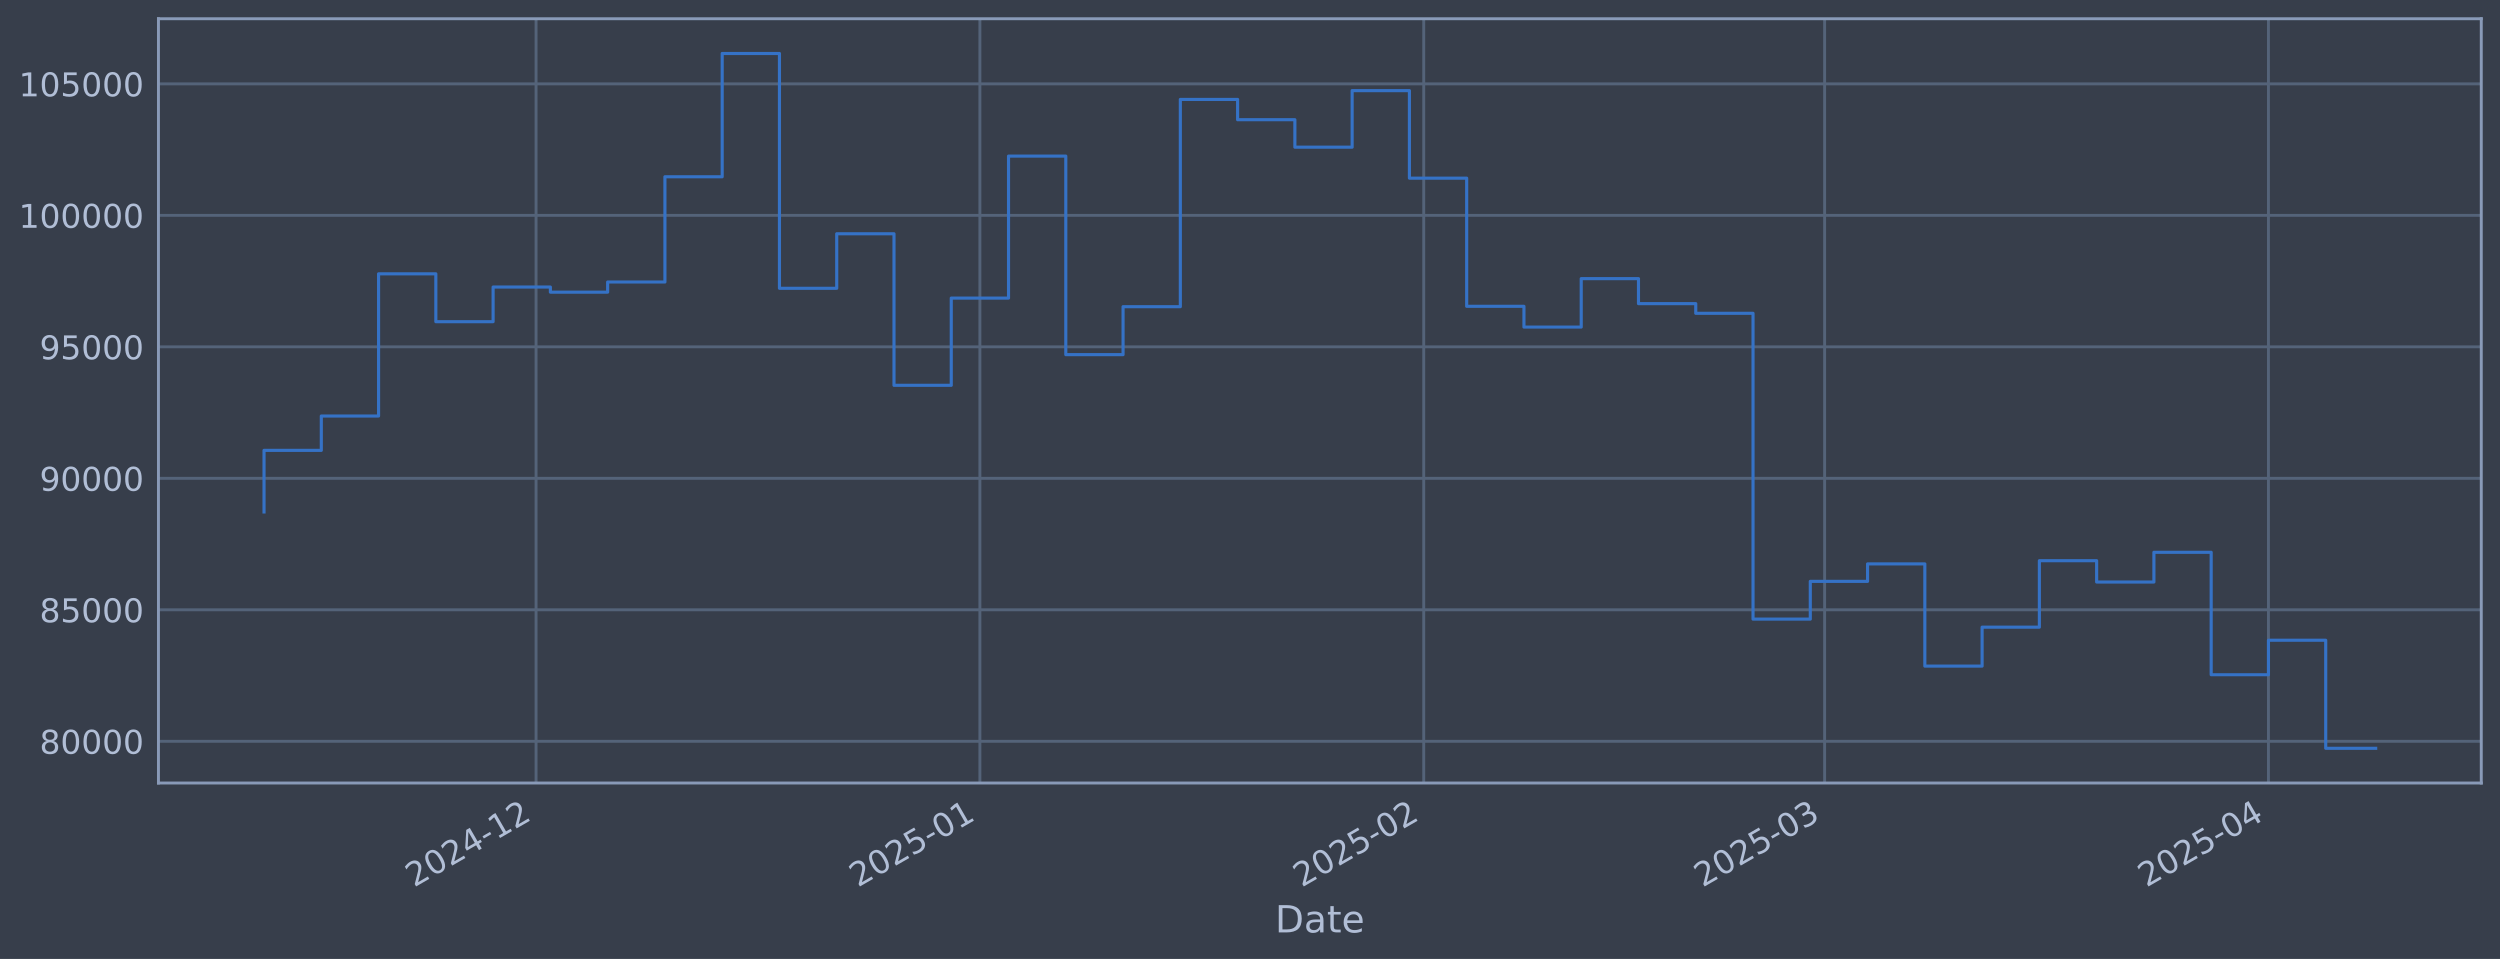
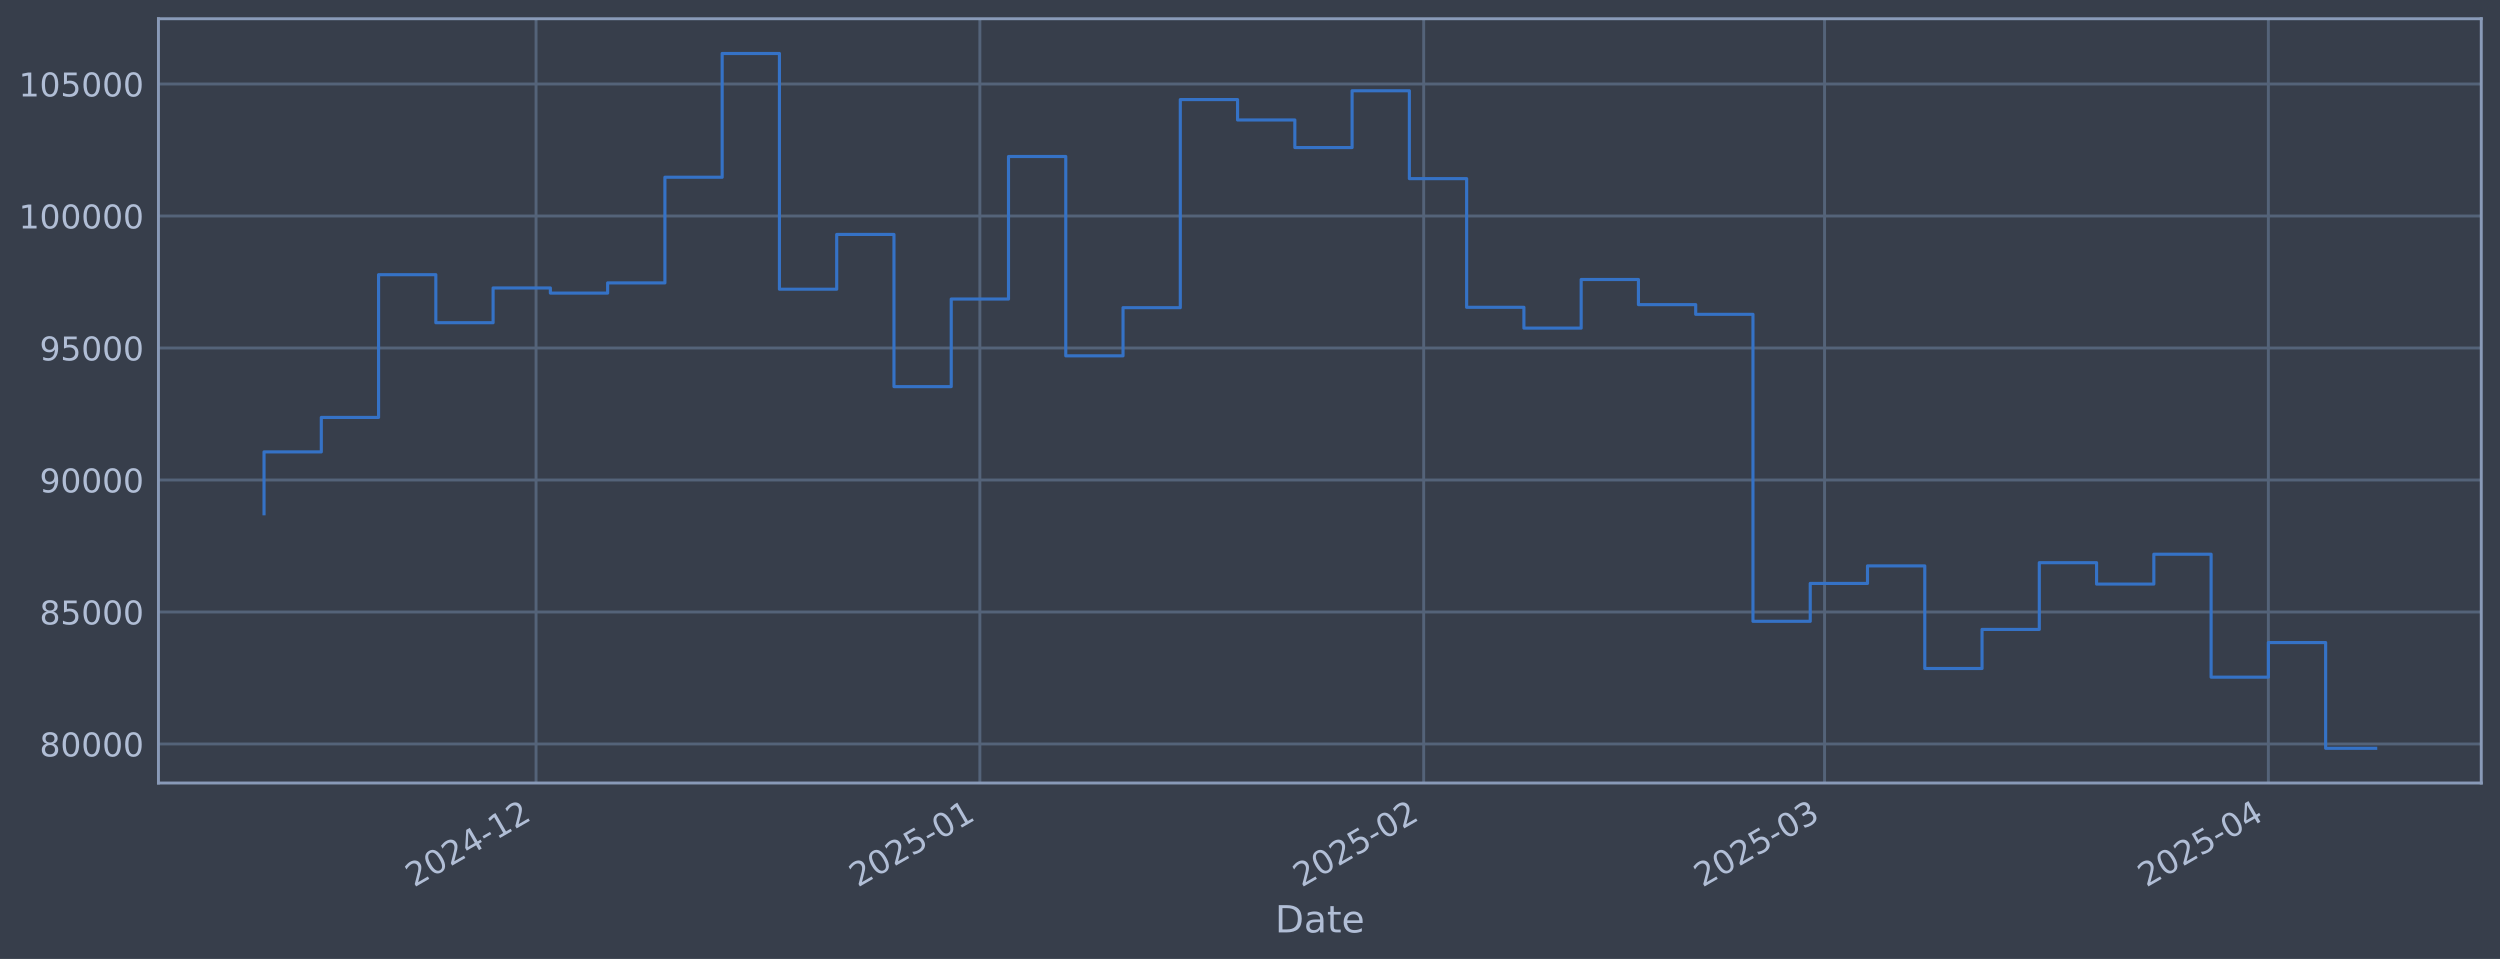
<svg xmlns="http://www.w3.org/2000/svg" xmlns:xlink="http://www.w3.org/1999/xlink" width="960.9pt" height="368.58pt" viewBox="0 0 960.9 368.58" version="1.1">
  <defs>
    <style type="text/css">*{stroke-linejoin: round; stroke-linecap: butt}</style>
  </defs>
  <g id="figure_1">
    <g id="patch_1">
      <path d="M 0 368.58  L 960.9 368.58  L 960.9 0  L 0 0  z " style="fill: #373e4b" />
    </g>
    <g id="axes_1">
      <g id="patch_2">
        <path d="M 60.901 300.96  L 953.701 300.96  L 953.701 7.2  L 60.901 7.2  z " style="fill: #373e4b" />
      </g>
      <g id="matplotlib.axis_1">
        <g id="xtick_1">
          <g id="line2d_1">
-             <path d="M 206.039 300.96  L 206.039 7.2  " clip-path="url(#p10f1785c68)" style="fill: none; stroke: #546379; stroke-width: 1.12; stroke-linecap: square" />
+             <path d="M 206.035 300.96  L 206.035 7.2  " clip-path="url(#p15f62372c6)" style="fill: none; stroke: #546379; stroke-width: 1.12; stroke-linecap: square" />
          </g>
          <g id="line2d_2" />
          <g id="text_1">
-             <g style="fill: #b1bed6" transform="translate(159.1357 341.1745) rotate(-30) scale(0.126 -0.126)">
+             <g style="fill: #b1bed6" transform="translate(159.1318 341.1745) rotate(-30) scale(0.126 -0.126)">
              <defs>
                <path id="DejaVuSans-32" d="M 1228 531  L 3431 531  L 3431 0  L 469 0  L 469 531  Q 828 903 1448 1529  Q 2069 2156 2228 2338  Q 2531 2678 2651 2914  Q 2772 3150 2772 3378  Q 2772 3750 2511 3984  Q 2250 4219 1831 4219  Q 1534 4219 1204 4116  Q 875 4013 500 3803  L 500 4441  Q 881 4594 1212 4672  Q 1544 4750 1819 4750  Q 2544 4750 2975 4387  Q 3406 4025 3406 3419  Q 3406 3131 3298 2873  Q 3191 2616 2906 2266  Q 2828 2175 2409 1742  Q 1991 1309 1228 531  z " transform="scale(0.015625)" />
                <path id="DejaVuSans-30" d="M 2034 4250  Q 1547 4250 1301 3770  Q 1056 3291 1056 2328  Q 1056 1369 1301 889  Q 1547 409 2034 409  Q 2525 409 2770 889  Q 3016 1369 3016 2328  Q 3016 3291 2770 3770  Q 2525 4250 2034 4250  z M 2034 4750  Q 2819 4750 3233 4129  Q 3647 3509 3647 2328  Q 3647 1150 3233 529  Q 2819 -91 2034 -91  Q 1250 -91 836 529  Q 422 1150 422 2328  Q 422 3509 836 4129  Q 1250 4750 2034 4750  z " transform="scale(0.015625)" />
                <path id="DejaVuSans-34" d="M 2419 4116  L 825 1625  L 2419 1625  L 2419 4116  z M 2253 4666  L 3047 4666  L 3047 1625  L 3713 1625  L 3713 1100  L 3047 1100  L 3047 0  L 2419 0  L 2419 1100  L 313 1100  L 313 1709  L 2253 4666  z " transform="scale(0.015625)" />
                <path id="DejaVuSans-2d" d="M 313 2009  L 1997 2009  L 1997 1497  L 313 1497  L 313 2009  z " transform="scale(0.015625)" />
                <path id="DejaVuSans-31" d="M 794 531  L 1825 531  L 1825 4091  L 703 3866  L 703 4441  L 1819 4666  L 2450 4666  L 2450 531  L 3481 531  L 3481 0  L 794 0  L 794 531  z " transform="scale(0.015625)" />
              </defs>
              <use xlink:href="#DejaVuSans-32" />
              <use xlink:href="#DejaVuSans-30" transform="translate(63.62305 0)" />
              <use xlink:href="#DejaVuSans-32" transform="translate(127.2461 0)" />
              <use xlink:href="#DejaVuSans-34" transform="translate(190.8691 0)" />
              <use xlink:href="#DejaVuSans-2d" transform="translate(254.4922 0)" />
              <use xlink:href="#DejaVuSans-31" transform="translate(290.5762 0)" />
              <use xlink:href="#DejaVuSans-32" transform="translate(354.1992 0)" />
            </g>
          </g>
        </g>
        <g id="xtick_2">
          <g id="line2d_3">
-             <path d="M 376.631 300.96  L 376.631 7.2  " clip-path="url(#p10f1785c68)" style="fill: none; stroke: #546379; stroke-width: 1.12; stroke-linecap: square" />
+             <path d="M 376.621 300.96  L 376.621 7.2  " clip-path="url(#p15f62372c6)" style="fill: none; stroke: #546379; stroke-width: 1.12; stroke-linecap: square" />
          </g>
          <g id="line2d_4" />
          <g id="text_2">
-             <g style="fill: #b1bed6" transform="translate(329.7281 341.1745) rotate(-30) scale(0.126 -0.126)">
+             <g style="fill: #b1bed6" transform="translate(329.7179 341.1745) rotate(-30) scale(0.126 -0.126)">
              <defs>
                <path id="DejaVuSans-35" d="M 691 4666  L 3169 4666  L 3169 4134  L 1269 4134  L 1269 2991  Q 1406 3038 1543 3061  Q 1681 3084 1819 3084  Q 2600 3084 3056 2656  Q 3513 2228 3513 1497  Q 3513 744 3044 326  Q 2575 -91 1722 -91  Q 1428 -91 1123 -41  Q 819 9 494 109  L 494 744  Q 775 591 1075 516  Q 1375 441 1709 441  Q 2250 441 2565 725  Q 2881 1009 2881 1497  Q 2881 1984 2565 2268  Q 2250 2553 1709 2553  Q 1456 2553 1204 2497  Q 953 2441 691 2322  L 691 4666  z " transform="scale(0.015625)" />
              </defs>
              <use xlink:href="#DejaVuSans-32" />
              <use xlink:href="#DejaVuSans-30" transform="translate(63.62305 0)" />
              <use xlink:href="#DejaVuSans-32" transform="translate(127.2461 0)" />
              <use xlink:href="#DejaVuSans-35" transform="translate(190.8691 0)" />
              <use xlink:href="#DejaVuSans-2d" transform="translate(254.4922 0)" />
              <use xlink:href="#DejaVuSans-30" transform="translate(290.5762 0)" />
              <use xlink:href="#DejaVuSans-31" transform="translate(354.1992 0)" />
            </g>
          </g>
        </g>
        <g id="xtick_3">
          <g id="line2d_5">
-             <path d="M 547.224 300.96  L 547.224 7.2  " clip-path="url(#p10f1785c68)" style="fill: none; stroke: #546379; stroke-width: 1.12; stroke-linecap: square" />
+             <path d="M 547.207 300.96  L 547.207 7.2  " clip-path="url(#p15f62372c6)" style="fill: none; stroke: #546379; stroke-width: 1.12; stroke-linecap: square" />
          </g>
          <g id="line2d_6" />
          <g id="text_3">
-             <g style="fill: #b1bed6" transform="translate(500.3205 341.1745) rotate(-30) scale(0.126 -0.126)">
+             <g style="fill: #b1bed6" transform="translate(500.304 341.1745) rotate(-30) scale(0.126 -0.126)">
              <use xlink:href="#DejaVuSans-32" />
              <use xlink:href="#DejaVuSans-30" transform="translate(63.62305 0)" />
              <use xlink:href="#DejaVuSans-32" transform="translate(127.2461 0)" />
              <use xlink:href="#DejaVuSans-35" transform="translate(190.8691 0)" />
              <use xlink:href="#DejaVuSans-2d" transform="translate(254.4922 0)" />
              <use xlink:href="#DejaVuSans-30" transform="translate(290.5762 0)" />
              <use xlink:href="#DejaVuSans-32" transform="translate(354.1992 0)" />
            </g>
          </g>
        </g>
        <g id="xtick_4">
          <g id="line2d_7">
-             <path d="M 701.307 300.96  L 701.307 7.2  " clip-path="url(#p10f1785c68)" style="fill: none; stroke: #546379; stroke-width: 1.12; stroke-linecap: square" />
+             <path d="M 701.285 300.96  L 701.285 7.2  " clip-path="url(#p15f62372c6)" style="fill: none; stroke: #546379; stroke-width: 1.12; stroke-linecap: square" />
          </g>
          <g id="line2d_8" />
          <g id="text_4">
-             <g style="fill: #b1bed6" transform="translate(654.404 341.1745) rotate(-30) scale(0.126 -0.126)">
+             <g style="fill: #b1bed6" transform="translate(654.3818 341.1745) rotate(-30) scale(0.126 -0.126)">
              <defs>
                <path id="DejaVuSans-33" d="M 2597 2516  Q 3050 2419 3304 2112  Q 3559 1806 3559 1356  Q 3559 666 3084 287  Q 2609 -91 1734 -91  Q 1441 -91 1130 -33  Q 819 25 488 141  L 488 750  Q 750 597 1062 519  Q 1375 441 1716 441  Q 2309 441 2620 675  Q 2931 909 2931 1356  Q 2931 1769 2642 2001  Q 2353 2234 1838 2234  L 1294 2234  L 1294 2753  L 1863 2753  Q 2328 2753 2575 2939  Q 2822 3125 2822 3475  Q 2822 3834 2567 4026  Q 2313 4219 1838 4219  Q 1578 4219 1281 4162  Q 984 4106 628 3988  L 628 4550  Q 988 4650 1302 4700  Q 1616 4750 1894 4750  Q 2613 4750 3031 4423  Q 3450 4097 3450 3541  Q 3450 3153 3228 2886  Q 3006 2619 2597 2516  z " transform="scale(0.015625)" />
              </defs>
              <use xlink:href="#DejaVuSans-32" />
              <use xlink:href="#DejaVuSans-30" transform="translate(63.62305 0)" />
              <use xlink:href="#DejaVuSans-32" transform="translate(127.2461 0)" />
              <use xlink:href="#DejaVuSans-35" transform="translate(190.8691 0)" />
              <use xlink:href="#DejaVuSans-2d" transform="translate(254.4922 0)" />
              <use xlink:href="#DejaVuSans-30" transform="translate(290.5762 0)" />
              <use xlink:href="#DejaVuSans-33" transform="translate(354.1992 0)" />
            </g>
          </g>
        </g>
        <g id="xtick_5">
          <g id="line2d_9">
-             <path d="M 871.9 300.96  L 871.9 7.2  " clip-path="url(#p10f1785c68)" style="fill: none; stroke: #546379; stroke-width: 1.12; stroke-linecap: square" />
+             <path d="M 871.871 300.96  L 871.871 7.2  " clip-path="url(#p15f62372c6)" style="fill: none; stroke: #546379; stroke-width: 1.12; stroke-linecap: square" />
          </g>
          <g id="line2d_10" />
          <g id="text_5">
-             <g style="fill: #b1bed6" transform="translate(824.9964 341.1745) rotate(-30) scale(0.126 -0.126)">
+             <g style="fill: #b1bed6" transform="translate(824.9679 341.1745) rotate(-30) scale(0.126 -0.126)">
              <use xlink:href="#DejaVuSans-32" />
              <use xlink:href="#DejaVuSans-30" transform="translate(63.62305 0)" />
              <use xlink:href="#DejaVuSans-32" transform="translate(127.2461 0)" />
              <use xlink:href="#DejaVuSans-35" transform="translate(190.8691 0)" />
              <use xlink:href="#DejaVuSans-2d" transform="translate(254.4922 0)" />
              <use xlink:href="#DejaVuSans-30" transform="translate(290.5762 0)" />
              <use xlink:href="#DejaVuSans-34" transform="translate(354.1992 0)" />
            </g>
          </g>
        </g>
        <g id="text_6">
          <g style="fill: #b1bed6" transform="translate(490.0914 358.3856) scale(0.144 -0.144)">
            <defs>
              <path id="DejaVuSans-44" d="M 1259 4147  L 1259 519  L 2022 519  Q 2988 519 3436 956  Q 3884 1394 3884 2338  Q 3884 3275 3436 3711  Q 2988 4147 2022 4147  L 1259 4147  z M 628 4666  L 1925 4666  Q 3281 4666 3915 4102  Q 4550 3538 4550 2338  Q 4550 1131 3912 565  Q 3275 0 1925 0  L 628 0  L 628 4666  z " transform="scale(0.015625)" />
              <path id="DejaVuSans-61" d="M 2194 1759  Q 1497 1759 1228 1600  Q 959 1441 959 1056  Q 959 750 1161 570  Q 1363 391 1709 391  Q 2188 391 2477 730  Q 2766 1069 2766 1631  L 2766 1759  L 2194 1759  z M 3341 1997  L 3341 0  L 2766 0  L 2766 531  Q 2569 213 2275 61  Q 1981 -91 1556 -91  Q 1019 -91 701 211  Q 384 513 384 1019  Q 384 1609 779 1909  Q 1175 2209 1959 2209  L 2766 2209  L 2766 2266  Q 2766 2663 2505 2880  Q 2244 3097 1772 3097  Q 1472 3097 1187 3025  Q 903 2953 641 2809  L 641 3341  Q 956 3463 1253 3523  Q 1550 3584 1831 3584  Q 2591 3584 2966 3190  Q 3341 2797 3341 1997  z " transform="scale(0.015625)" />
              <path id="DejaVuSans-74" d="M 1172 4494  L 1172 3500  L 2356 3500  L 2356 3053  L 1172 3053  L 1172 1153  Q 1172 725 1289 603  Q 1406 481 1766 481  L 2356 481  L 2356 0  L 1766 0  Q 1100 0 847 248  Q 594 497 594 1153  L 594 3053  L 172 3053  L 172 3500  L 594 3500  L 594 4494  L 1172 4494  z " transform="scale(0.015625)" />
              <path id="DejaVuSans-65" d="M 3597 1894  L 3597 1613  L 953 1613  Q 991 1019 1311 708  Q 1631 397 2203 397  Q 2534 397 2845 478  Q 3156 559 3463 722  L 3463 178  Q 3153 47 2828 -22  Q 2503 -91 2169 -91  Q 1331 -91 842 396  Q 353 884 353 1716  Q 353 2575 817 3079  Q 1281 3584 2069 3584  Q 2775 3584 3186 3129  Q 3597 2675 3597 1894  z M 3022 2063  Q 3016 2534 2758 2815  Q 2500 3097 2075 3097  Q 1594 3097 1305 2825  Q 1016 2553 972 2059  L 3022 2063  z " transform="scale(0.015625)" />
            </defs>
            <use xlink:href="#DejaVuSans-44" />
            <use xlink:href="#DejaVuSans-61" transform="translate(77.00195 0)" />
            <use xlink:href="#DejaVuSans-74" transform="translate(138.2812 0)" />
            <use xlink:href="#DejaVuSans-65" transform="translate(177.4902 0)" />
          </g>
        </g>
      </g>
      <g id="matplotlib.axis_2">
        <g id="ytick_1">
          <g id="line2d_11">
-             <path d="M 60.901 284.924  L 953.701 284.924  " clip-path="url(#p10f1785c68)" style="fill: none; stroke: #546379; stroke-width: 1.12; stroke-linecap: square" />
+             <path d="M 60.901 285.953  L 953.701 285.953  " clip-path="url(#p15f62372c6)" style="fill: none; stroke: #546379; stroke-width: 1.12; stroke-linecap: square" />
          </g>
          <g id="line2d_12" />
          <g id="text_7">
-             <g style="fill: #b1bed6" transform="translate(15.21675 289.7113) scale(0.126 -0.126)">
+             <g style="fill: #b1bed6" transform="translate(15.21675 290.7397) scale(0.126 -0.126)">
              <defs>
                <path id="DejaVuSans-38" d="M 2034 2216  Q 1584 2216 1326 1975  Q 1069 1734 1069 1313  Q 1069 891 1326 650  Q 1584 409 2034 409  Q 2484 409 2743 651  Q 3003 894 3003 1313  Q 3003 1734 2745 1975  Q 2488 2216 2034 2216  z M 1403 2484  Q 997 2584 770 2862  Q 544 3141 544 3541  Q 544 4100 942 4425  Q 1341 4750 2034 4750  Q 2731 4750 3128 4425  Q 3525 4100 3525 3541  Q 3525 3141 3298 2862  Q 3072 2584 2669 2484  Q 3125 2378 3379 2068  Q 3634 1759 3634 1313  Q 3634 634 3220 271  Q 2806 -91 2034 -91  Q 1263 -91 848 271  Q 434 634 434 1313  Q 434 1759 690 2068  Q 947 2378 1403 2484  z M 1172 3481  Q 1172 3119 1398 2916  Q 1625 2713 2034 2713  Q 2441 2713 2670 2916  Q 2900 3119 2900 3481  Q 2900 3844 2670 4047  Q 2441 4250 2034 4250  Q 1625 4250 1398 4047  Q 1172 3844 1172 3481  z " transform="scale(0.015625)" />
              </defs>
              <use xlink:href="#DejaVuSans-38" />
              <use xlink:href="#DejaVuSans-30" transform="translate(63.62305 0)" />
              <use xlink:href="#DejaVuSans-30" transform="translate(127.2461 0)" />
              <use xlink:href="#DejaVuSans-30" transform="translate(190.8691 0)" />
              <use xlink:href="#DejaVuSans-30" transform="translate(254.4922 0)" />
            </g>
          </g>
        </g>
        <g id="ytick_2">
          <g id="line2d_13">
-             <path d="M 60.901 234.387  L 953.701 234.387  " clip-path="url(#p10f1785c68)" style="fill: none; stroke: #546379; stroke-width: 1.12; stroke-linecap: square" />
+             <path d="M 60.901 235.219  L 953.701 235.219  " clip-path="url(#p15f62372c6)" style="fill: none; stroke: #546379; stroke-width: 1.12; stroke-linecap: square" />
          </g>
          <g id="line2d_14" />
          <g id="text_8">
-             <g style="fill: #b1bed6" transform="translate(15.21675 239.1738) scale(0.126 -0.126)">
+             <g style="fill: #b1bed6" transform="translate(15.21675 240.0057) scale(0.126 -0.126)">
              <use xlink:href="#DejaVuSans-38" />
              <use xlink:href="#DejaVuSans-35" transform="translate(63.62305 0)" />
              <use xlink:href="#DejaVuSans-30" transform="translate(127.2461 0)" />
              <use xlink:href="#DejaVuSans-30" transform="translate(190.8691 0)" />
              <use xlink:href="#DejaVuSans-30" transform="translate(254.4922 0)" />
            </g>
          </g>
        </g>
        <g id="ytick_3">
          <g id="line2d_15">
-             <path d="M 60.901 183.849  L 953.701 183.849  " clip-path="url(#p10f1785c68)" style="fill: none; stroke: #546379; stroke-width: 1.12; stroke-linecap: square" />
+             <path d="M 60.901 184.485  L 953.701 184.485  " clip-path="url(#p15f62372c6)" style="fill: none; stroke: #546379; stroke-width: 1.12; stroke-linecap: square" />
          </g>
          <g id="line2d_16" />
          <g id="text_9">
-             <g style="fill: #b1bed6" transform="translate(15.21675 188.6364) scale(0.126 -0.126)">
+             <g style="fill: #b1bed6" transform="translate(15.21675 189.2717) scale(0.126 -0.126)">
              <defs>
                <path id="DejaVuSans-39" d="M 703 97  L 703 672  Q 941 559 1184 500  Q 1428 441 1663 441  Q 2288 441 2617 861  Q 2947 1281 2994 2138  Q 2813 1869 2534 1725  Q 2256 1581 1919 1581  Q 1219 1581 811 2004  Q 403 2428 403 3163  Q 403 3881 828 4315  Q 1253 4750 1959 4750  Q 2769 4750 3195 4129  Q 3622 3509 3622 2328  Q 3622 1225 3098 567  Q 2575 -91 1691 -91  Q 1453 -91 1209 -44  Q 966 3 703 97  z M 1959 2075  Q 2384 2075 2632 2365  Q 2881 2656 2881 3163  Q 2881 3666 2632 3958  Q 2384 4250 1959 4250  Q 1534 4250 1286 3958  Q 1038 3666 1038 3163  Q 1038 2656 1286 2365  Q 1534 2075 1959 2075  z " transform="scale(0.015625)" />
              </defs>
              <use xlink:href="#DejaVuSans-39" />
              <use xlink:href="#DejaVuSans-30" transform="translate(63.62305 0)" />
              <use xlink:href="#DejaVuSans-30" transform="translate(127.2461 0)" />
              <use xlink:href="#DejaVuSans-30" transform="translate(190.8691 0)" />
              <use xlink:href="#DejaVuSans-30" transform="translate(254.4922 0)" />
            </g>
          </g>
        </g>
        <g id="ytick_4">
          <g id="line2d_17">
-             <path d="M 60.901 133.312  L 953.701 133.312  " clip-path="url(#p10f1785c68)" style="fill: none; stroke: #546379; stroke-width: 1.12; stroke-linecap: square" />
+             <path d="M 60.901 133.751  L 953.701 133.751  " clip-path="url(#p15f62372c6)" style="fill: none; stroke: #546379; stroke-width: 1.12; stroke-linecap: square" />
          </g>
          <g id="line2d_18" />
          <g id="text_10">
-             <g style="fill: #b1bed6" transform="translate(15.21675 138.099) scale(0.126 -0.126)">
+             <g style="fill: #b1bed6" transform="translate(15.21675 138.5376) scale(0.126 -0.126)">
              <use xlink:href="#DejaVuSans-39" />
              <use xlink:href="#DejaVuSans-35" transform="translate(63.62305 0)" />
              <use xlink:href="#DejaVuSans-30" transform="translate(127.2461 0)" />
              <use xlink:href="#DejaVuSans-30" transform="translate(190.8691 0)" />
              <use xlink:href="#DejaVuSans-30" transform="translate(254.4922 0)" />
            </g>
          </g>
        </g>
        <g id="ytick_5">
          <g id="line2d_19">
-             <path d="M 60.901 82.775  L 953.701 82.775  " clip-path="url(#p10f1785c68)" style="fill: none; stroke: #546379; stroke-width: 1.12; stroke-linecap: square" />
+             <path d="M 60.901 83.017  L 953.701 83.017  " clip-path="url(#p15f62372c6)" style="fill: none; stroke: #546379; stroke-width: 1.12; stroke-linecap: square" />
          </g>
          <g id="line2d_20" />
          <g id="text_11">
-             <g style="fill: #b1bed6" transform="translate(7.2 87.56154) scale(0.126 -0.126)">
+             <g style="fill: #b1bed6" transform="translate(7.2 87.80359) scale(0.126 -0.126)">
              <use xlink:href="#DejaVuSans-31" />
              <use xlink:href="#DejaVuSans-30" transform="translate(63.62305 0)" />
              <use xlink:href="#DejaVuSans-30" transform="translate(127.2461 0)" />
              <use xlink:href="#DejaVuSans-30" transform="translate(190.8691 0)" />
              <use xlink:href="#DejaVuSans-30" transform="translate(254.4922 0)" />
              <use xlink:href="#DejaVuSans-30" transform="translate(318.1152 0)" />
            </g>
          </g>
        </g>
        <g id="ytick_6">
          <g id="line2d_21">
-             <path d="M 60.901 32.237  L 953.701 32.237  " clip-path="url(#p10f1785c68)" style="fill: none; stroke: #546379; stroke-width: 1.12; stroke-linecap: square" />
+             <path d="M 60.901 32.283  L 953.701 32.283  " clip-path="url(#p15f62372c6)" style="fill: none; stroke: #546379; stroke-width: 1.12; stroke-linecap: square" />
          </g>
          <g id="line2d_22" />
          <g id="text_12">
-             <g style="fill: #b1bed6" transform="translate(7.2 37.0241) scale(0.126 -0.126)">
+             <g style="fill: #b1bed6" transform="translate(7.2 37.06955) scale(0.126 -0.126)">
              <use xlink:href="#DejaVuSans-31" />
              <use xlink:href="#DejaVuSans-30" transform="translate(63.62305 0)" />
              <use xlink:href="#DejaVuSans-35" transform="translate(127.2461 0)" />
              <use xlink:href="#DejaVuSans-30" transform="translate(190.8691 0)" />
              <use xlink:href="#DejaVuSans-30" transform="translate(254.4922 0)" />
              <use xlink:href="#DejaVuSans-30" transform="translate(318.1152 0)" />
            </g>
          </g>
        </g>
      </g>
      <g id="line2d_23">
-         <path d="M 101.482 196.79  L 101.482 173.103  L 123.494 173.103  L 123.494 159.9  L 145.506 159.9  L 145.506 105.244  L 167.518 105.244  L 167.518 123.639  L 189.53 123.639  L 189.53 110.331  L 211.542 110.331  L 211.542 112.293  L 233.554 112.293  L 233.554 108.391  L 255.566 108.391  L 255.566 67.941  L 277.578 67.941  L 277.578 20.553  L 299.59 20.553  L 299.59 110.807  L 321.602 110.807  L 321.602 89.849  L 343.613 89.849  L 343.613 148.105  L 365.625 148.105  L 365.625 114.576  L 387.637 114.576  L 387.637 59.999  L 409.649 59.999  L 409.649 136.317  L 431.661 136.317  L 431.661 117.876  L 453.673 117.876  L 453.673 38.212  L 475.685 38.212  L 475.685 46.013  L 497.697 46.013  L 497.697 56.57  L 519.709 56.57  L 519.709 34.825  L 541.721 34.825  L 541.721 68.475  L 563.733 68.475  L 563.733 117.739  L 585.745 117.739  L 585.745 125.711  L 607.757 125.711  L 607.757 107.097  L 629.768 107.097  L 629.768 116.707  L 651.78 116.707  L 651.78 120.427  L 673.792 120.427  L 673.792 237.966  L 695.804 237.966  L 695.804 223.453  L 717.816 223.453  L 717.816 216.744  L 739.828 216.744  L 739.828 256.024  L 761.84 256.024  L 761.84 241.062  L 783.852 241.062  L 783.852 215.51  L 805.864 215.51  L 805.864 223.702  L 827.876 223.702  L 827.876 212.274  L 849.888 212.274  L 849.888 259.341  L 871.9 259.341  L 871.9 246.091  L 893.912 246.091  L 893.912 287.607  L 913.119 287.607  " clip-path="url(#p10f1785c68)" style="fill: none; stroke: #3572c6; stroke-width: 1.2; stroke-linecap: square" />
+         <path d="M 101.482 197.475  L 101.482 173.696  L 123.493 173.696  L 123.493 160.442  L 145.505 160.442  L 145.505 105.574  L 167.516 105.574  L 167.516 124.04  L 189.527 124.04  L 189.527 110.681  L 211.538 110.681  L 211.538 112.65  L 233.549 112.65  L 233.549 108.733  L 255.56 108.733  L 255.56 68.126  L 277.571 68.126  L 277.571 20.553  L 299.582 20.553  L 299.582 111.158  L 321.593 111.158  L 321.593 90.118  L 343.605 90.118  L 343.605 148.601  L 365.616 148.601  L 365.616 114.942  L 387.627 114.942  L 387.627 60.153  L 409.638 60.153  L 409.638 136.768  L 431.649 136.768  L 431.649 118.255  L 453.66 118.255  L 453.66 38.28  L 475.671 38.28  L 475.671 46.112  L 497.682 46.112  L 497.682 56.71  L 519.693 56.71  L 519.693 34.88  L 541.705 34.88  L 541.705 68.661  L 563.716 68.661  L 563.716 118.117  L 585.727 118.117  L 585.727 126.12  L 607.738 126.12  L 607.738 107.434  L 629.749 107.434  L 629.749 117.082  L 651.76 117.082  L 651.76 120.816  L 673.771 120.816  L 673.771 238.812  L 695.782 238.812  L 695.782 224.242  L 717.793 224.242  L 717.793 217.507  L 739.804 217.507  L 739.804 256.94  L 761.816 256.94  L 761.816 241.92  L 783.827 241.92  L 783.827 216.269  L 805.838 216.269  L 805.838 224.493  L 827.849 224.493  L 827.849 213.02  L 849.86 213.02  L 849.86 260.27  L 871.871 260.27  L 871.871 246.969  L 893.882 246.969  L 893.882 287.607  L 913.119 287.607  " clip-path="url(#p15f62372c6)" style="fill: none; stroke: #3572c6; stroke-width: 1.2; stroke-linecap: square" />
      </g>
      <g id="patch_3">
        <path d="M 60.901 300.96  L 60.901 7.2  " style="fill: none; stroke: #899ab8; stroke-width: 1.12; stroke-linejoin: miter; stroke-linecap: square" />
      </g>
      <g id="patch_4">
        <path d="M 953.701 300.96  L 953.701 7.2  " style="fill: none; stroke: #899ab8; stroke-width: 1.12; stroke-linejoin: miter; stroke-linecap: square" />
      </g>
      <g id="patch_5">
        <path d="M 60.901 300.96  L 953.701 300.96  " style="fill: none; stroke: #899ab8; stroke-width: 1.12; stroke-linejoin: miter; stroke-linecap: square" />
      </g>
      <g id="patch_6">
        <path d="M 60.901 7.2  L 953.701 7.2  " style="fill: none; stroke: #899ab8; stroke-width: 1.12; stroke-linejoin: miter; stroke-linecap: square" />
      </g>
    </g>
  </g>
  <defs>
-     <clipPath id="p10f1785c68">
+     <clipPath id="p15f62372c6">
      <rect x="60.901" y="7.2" width="892.8" height="293.76" />
    </clipPath>
  </defs>
</svg>
